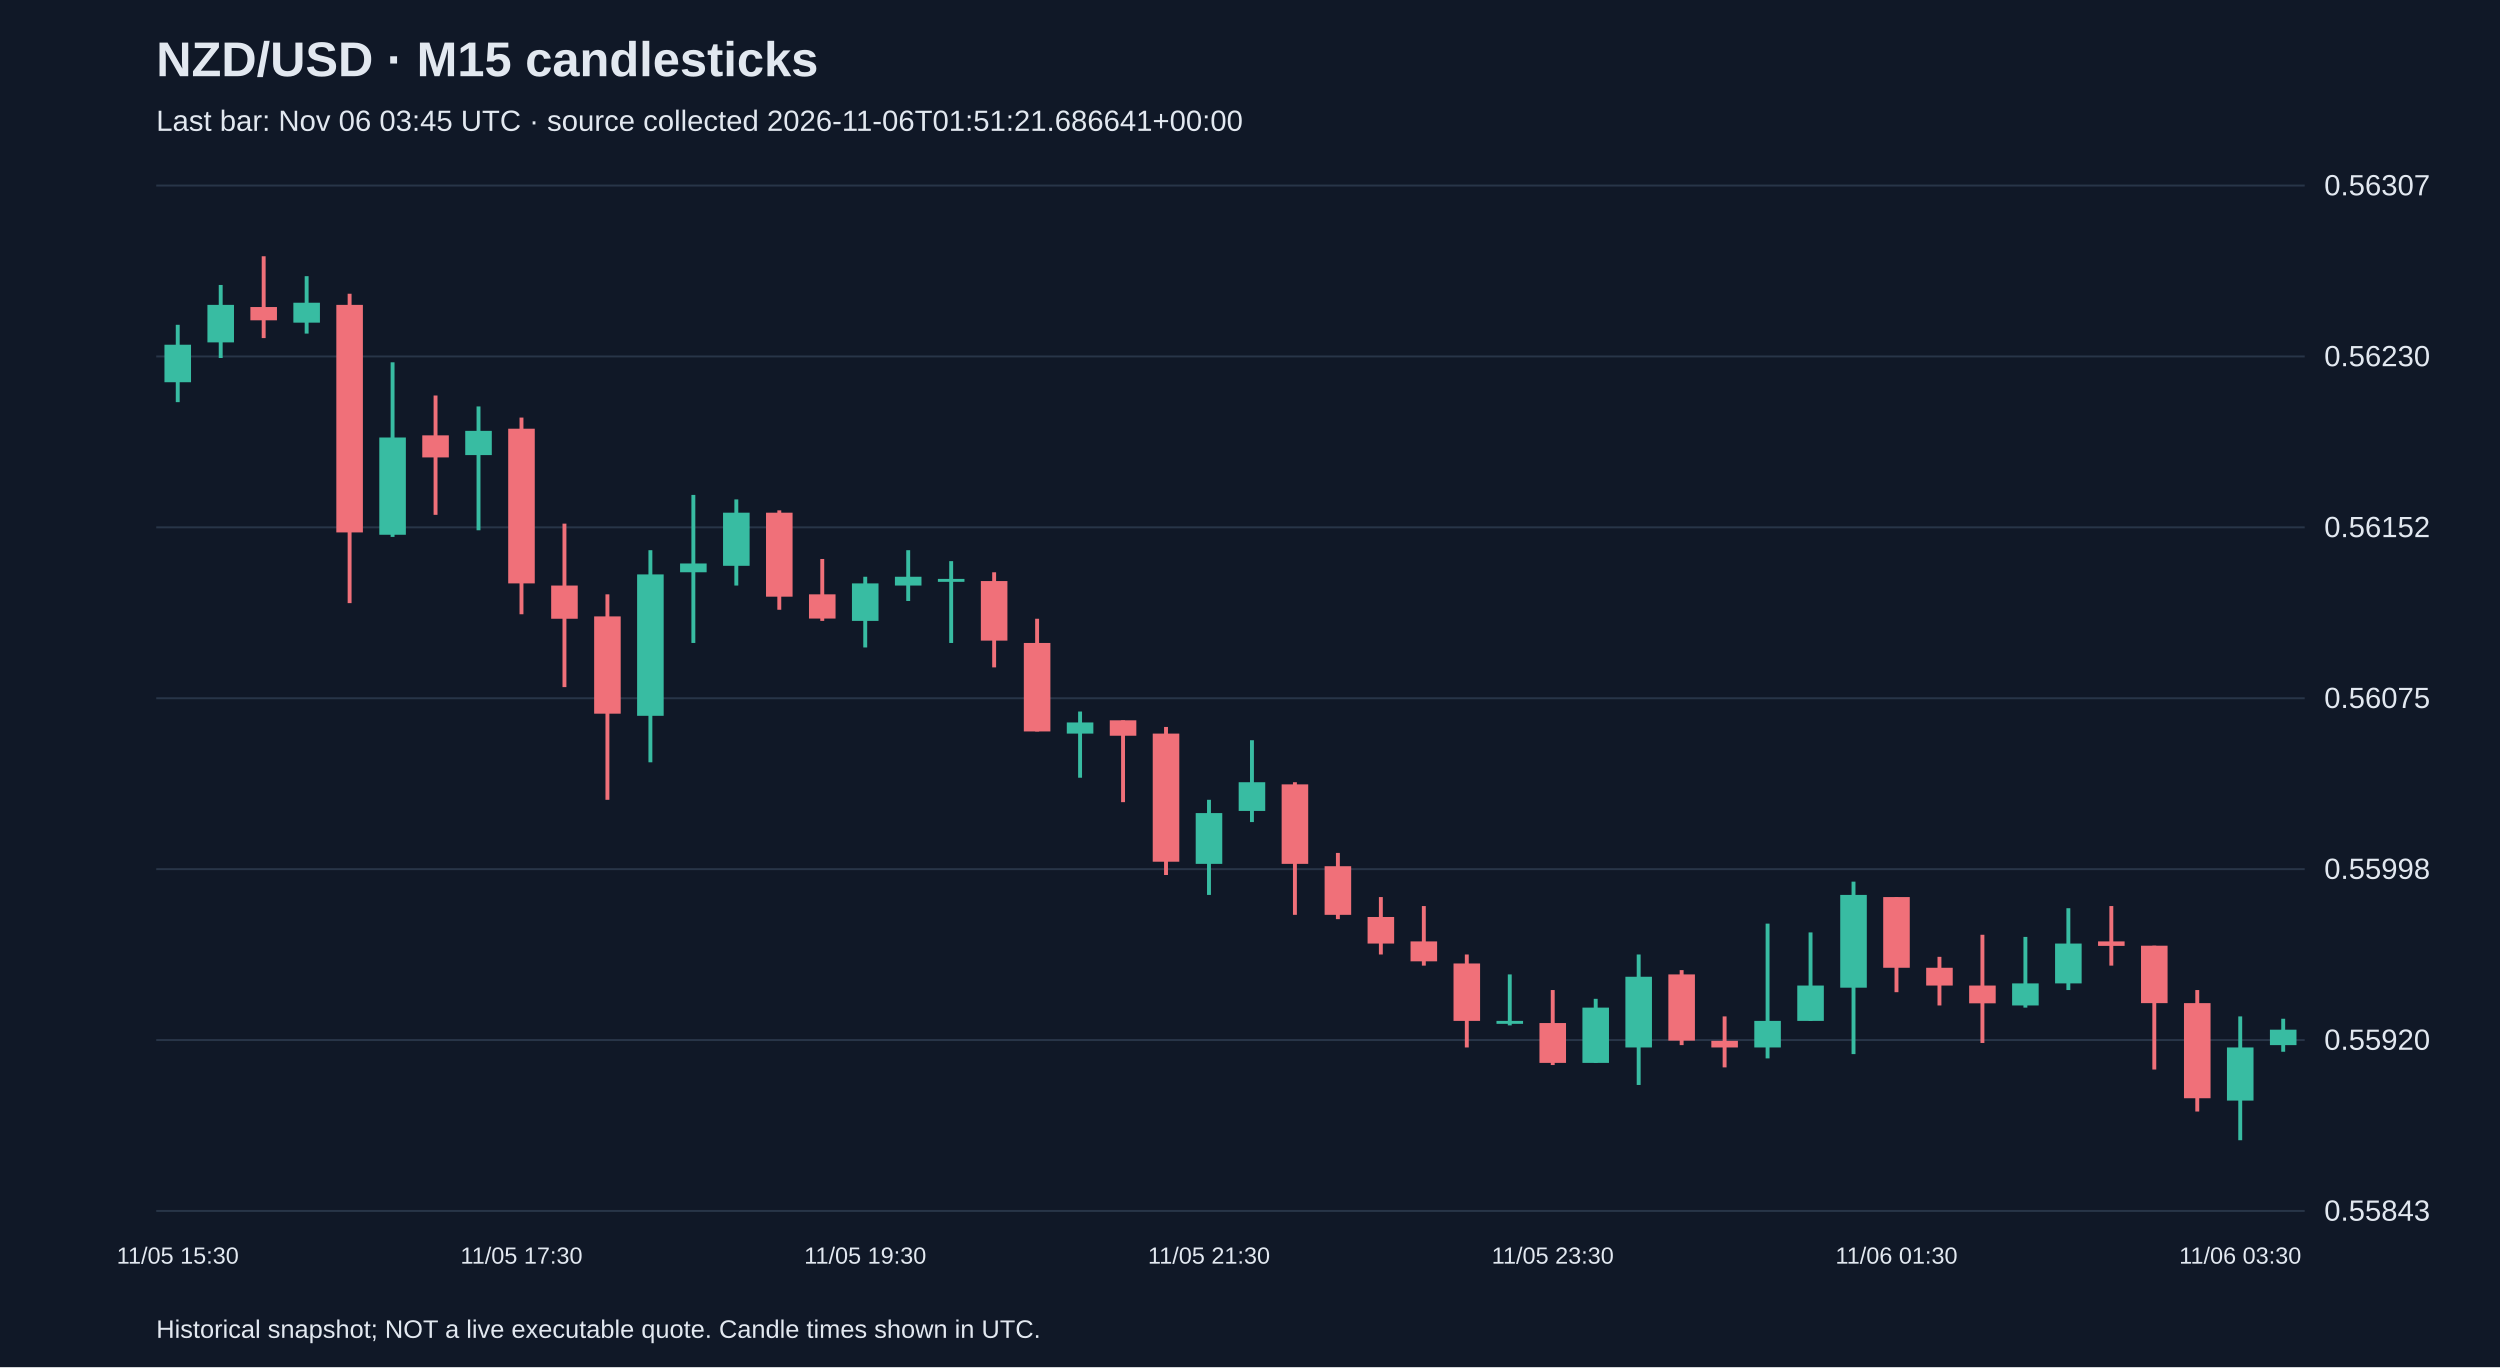
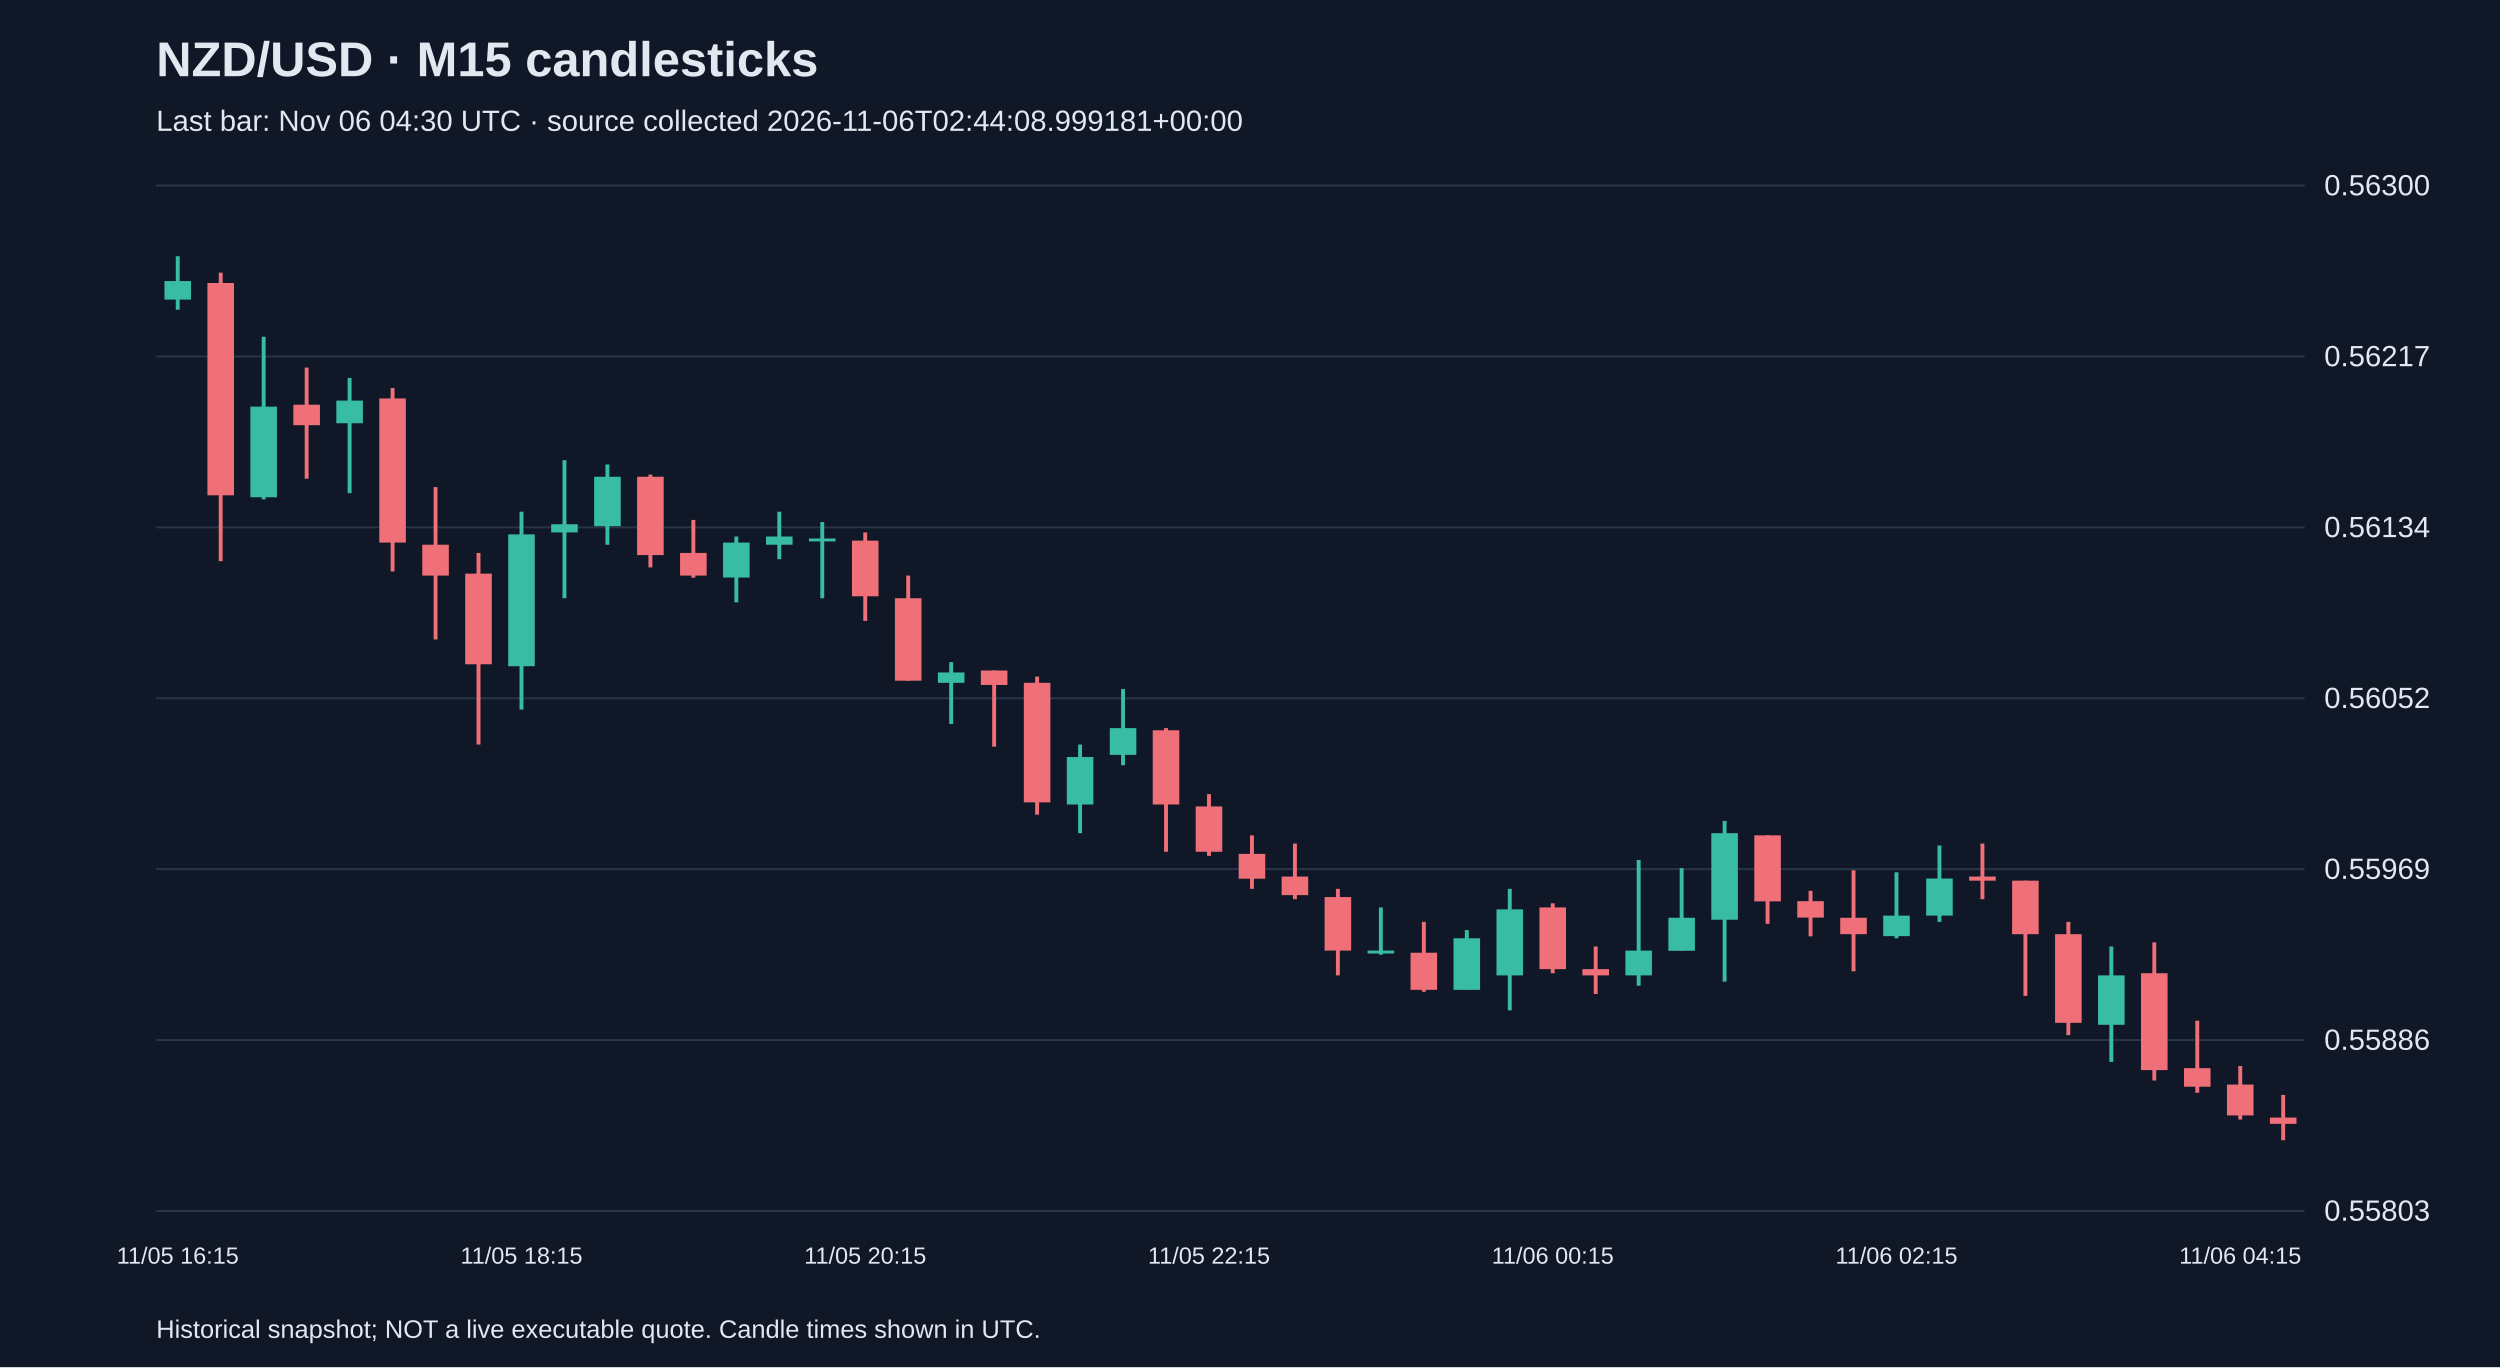
<svg xmlns="http://www.w3.org/2000/svg" viewBox="0 0 1280 700">
  <rect width="100%" height="100%" fill="#101827" />
  <style>text{font-family:Arial,sans-serif;fill:#e2e8f0}</style>
  <text x="80" y="39" font-size="25" font-weight="bold">NZD/USD · M15 candlesticks</text>
-   <text x="80" y="67" font-size="15" fill="#a6b1c5">Last bar: Nov 06 03:45 UTC · source collected 2026-11-06T01:51:21.686641+00:00</text>
+   <text x="80" y="67" font-size="15" fill="#a6b1c5">Last bar: Nov 06 04:30 UTC · source collected 2026-11-06T02:44:08.999181+00:00</text>
  <line x1="80" y1="620.0" x2="1180" y2="620.0" stroke="#283548" />
-   <text x="1190" y="625.0" font-size="15">0.55843</text>
+   <text x="1190" y="625.0" font-size="15">0.55803</text>
  <line x1="80" y1="532.5" x2="1180" y2="532.5" stroke="#283548" />
-   <text x="1190" y="537.5" font-size="15">0.55920</text>
+   <text x="1190" y="537.5" font-size="15">0.55886</text>
  <line x1="80" y1="445.0" x2="1180" y2="445.0" stroke="#283548" />
-   <text x="1190" y="450.0" font-size="15">0.55998</text>
+   <text x="1190" y="450.0" font-size="15">0.55969</text>
  <line x1="80" y1="357.5" x2="1180" y2="357.5" stroke="#283548" />
-   <text x="1190" y="362.5" font-size="15">0.56075</text>
+   <text x="1190" y="362.5" font-size="15">0.56052</text>
  <line x1="80" y1="270.0" x2="1180" y2="270.0" stroke="#283548" />
-   <text x="1190" y="275.0" font-size="15">0.56152</text>
+   <text x="1190" y="275.0" font-size="15">0.56134</text>
  <line x1="80" y1="182.5" x2="1180" y2="182.5" stroke="#283548" />
-   <text x="1190" y="187.5" font-size="15">0.56230</text>
+   <text x="1190" y="187.5" font-size="15">0.56217</text>
  <line x1="80" y1="95.0" x2="1180" y2="95.0" stroke="#283548" />
-   <text x="1190" y="100.0" font-size="15">0.56307</text>
-   <line x1="91.0" y1="166.3" x2="91.0" y2="205.9" stroke="#38bca2" stroke-width="2" />
-   <rect x="84.2" y="176.5" width="13.6" height="19.2" fill="#38bca2" />
-   <text x="91.0" y="647" text-anchor="middle" font-size="12">11/05 15:30</text>
-   <line x1="113.0" y1="145.9" x2="113.0" y2="183.3" stroke="#38bca2" stroke-width="2" />
-   <rect x="106.2" y="156.1" width="13.6" height="19.2" fill="#38bca2" />
-   <line x1="135.0" y1="131.2" x2="135.0" y2="173.1" stroke="#f07079" stroke-width="2" />
-   <rect x="128.2" y="157.2" width="13.6" height="6.8" fill="#f07079" />
-   <line x1="157.0" y1="141.4" x2="157.0" y2="170.8" stroke="#38bca2" stroke-width="2" />
-   <rect x="150.2" y="155.0" width="13.6" height="10.2" fill="#38bca2" />
-   <line x1="179.0" y1="150.4" x2="179.0" y2="308.8" stroke="#f07079" stroke-width="2" />
-   <rect x="172.2" y="156.1" width="13.6" height="116.5" fill="#f07079" />
-   <line x1="201.0" y1="185.5" x2="201.0" y2="274.9" stroke="#38bca2" stroke-width="2" />
-   <rect x="194.2" y="224.0" width="13.6" height="49.8" fill="#38bca2" />
-   <line x1="223.0" y1="202.5" x2="223.0" y2="263.6" stroke="#f07079" stroke-width="2" />
-   <rect x="216.2" y="222.9" width="13.6" height="11.3" fill="#f07079" />
-   <line x1="245.0" y1="208.1" x2="245.0" y2="271.5" stroke="#38bca2" stroke-width="2" />
-   <rect x="238.2" y="220.6" width="13.6" height="12.4" fill="#38bca2" />
-   <line x1="267.0" y1="213.8" x2="267.0" y2="314.5" stroke="#f07079" stroke-width="2" />
-   <rect x="260.2" y="219.5" width="13.6" height="79.2" fill="#f07079" />
-   <text x="267.0" y="647" text-anchor="middle" font-size="12">11/05 17:30</text>
-   <line x1="289.0" y1="268.1" x2="289.0" y2="351.8" stroke="#f07079" stroke-width="2" />
-   <rect x="282.2" y="299.8" width="13.6" height="17.0" fill="#f07079" />
-   <line x1="311.0" y1="304.3" x2="311.0" y2="409.5" stroke="#f07079" stroke-width="2" />
-   <rect x="304.2" y="315.6" width="13.6" height="49.8" fill="#f07079" />
-   <line x1="333.0" y1="281.7" x2="333.0" y2="390.3" stroke="#38bca2" stroke-width="2" />
-   <rect x="326.2" y="294.1" width="13.6" height="72.4" fill="#38bca2" />
-   <line x1="355.0" y1="253.4" x2="355.0" y2="329.2" stroke="#38bca2" stroke-width="2" />
-   <rect x="348.2" y="288.5" width="13.6" height="4.5" fill="#38bca2" />
-   <line x1="377.0" y1="255.7" x2="377.0" y2="299.8" stroke="#38bca2" stroke-width="2" />
-   <rect x="370.2" y="262.5" width="13.6" height="27.2" fill="#38bca2" />
-   <line x1="399.0" y1="261.3" x2="399.0" y2="312.2" stroke="#f07079" stroke-width="2" />
-   <rect x="392.2" y="262.5" width="13.6" height="43.0" fill="#f07079" />
-   <line x1="421.0" y1="286.2" x2="421.0" y2="317.9" stroke="#f07079" stroke-width="2" />
-   <rect x="414.2" y="304.3" width="13.6" height="12.4" fill="#f07079" />
-   <line x1="443.0" y1="295.3" x2="443.0" y2="331.5" stroke="#38bca2" stroke-width="2" />
-   <rect x="436.2" y="298.7" width="13.6" height="19.2" fill="#38bca2" />
-   <text x="443.0" y="647" text-anchor="middle" font-size="12">11/05 19:30</text>
-   <line x1="465.0" y1="281.7" x2="465.0" y2="307.7" stroke="#38bca2" stroke-width="2" />
-   <rect x="458.2" y="295.3" width="13.6" height="4.5" fill="#38bca2" />
-   <line x1="487.0" y1="287.3" x2="487.0" y2="329.2" stroke="#38bca2" stroke-width="2" />
-   <rect x="480.2" y="296.4" width="13.6" height="1.5" fill="#38bca2" />
-   <line x1="509.0" y1="293.0" x2="509.0" y2="341.7" stroke="#f07079" stroke-width="2" />
-   <rect x="502.2" y="297.5" width="13.6" height="30.5" fill="#f07079" />
-   <line x1="531.0" y1="316.8" x2="531.0" y2="374.5" stroke="#f07079" stroke-width="2" />
-   <rect x="524.2" y="329.2" width="13.6" height="45.3" fill="#f07079" />
-   <line x1="553.0" y1="364.3" x2="553.0" y2="398.2" stroke="#38bca2" stroke-width="2" />
-   <rect x="546.2" y="369.9" width="13.6" height="5.7" fill="#38bca2" />
-   <line x1="575.0" y1="368.8" x2="575.0" y2="410.7" stroke="#f07079" stroke-width="2" />
-   <rect x="568.2" y="368.8" width="13.6" height="7.9" fill="#f07079" />
-   <line x1="597.0" y1="372.2" x2="597.0" y2="448.0" stroke="#f07079" stroke-width="2" />
-   <rect x="590.2" y="375.6" width="13.6" height="65.6" fill="#f07079" />
-   <line x1="619.0" y1="409.5" x2="619.0" y2="458.2" stroke="#38bca2" stroke-width="2" />
-   <rect x="612.2" y="416.3" width="13.6" height="26.0" fill="#38bca2" />
-   <text x="619.0" y="647" text-anchor="middle" font-size="12">11/05 21:30</text>
-   <line x1="641.0" y1="379.0" x2="641.0" y2="420.9" stroke="#38bca2" stroke-width="2" />
-   <rect x="634.2" y="400.5" width="13.6" height="14.7" fill="#38bca2" />
-   <line x1="663.0" y1="400.5" x2="663.0" y2="468.4" stroke="#f07079" stroke-width="2" />
-   <rect x="656.2" y="401.6" width="13.6" height="40.7" fill="#f07079" />
-   <line x1="685.0" y1="436.7" x2="685.0" y2="470.6" stroke="#f07079" stroke-width="2" />
-   <rect x="678.2" y="443.5" width="13.6" height="24.9" fill="#f07079" />
-   <line x1="707.0" y1="459.3" x2="707.0" y2="488.7" stroke="#f07079" stroke-width="2" />
-   <rect x="700.2" y="469.5" width="13.6" height="13.6" fill="#f07079" />
-   <line x1="729.0" y1="463.9" x2="729.0" y2="494.4" stroke="#f07079" stroke-width="2" />
-   <rect x="722.2" y="482.0" width="13.6" height="10.2" fill="#f07079" />
-   <line x1="751.0" y1="488.7" x2="751.0" y2="536.3" stroke="#f07079" stroke-width="2" />
-   <rect x="744.2" y="493.3" width="13.6" height="29.4" fill="#f07079" />
-   <line x1="773.0" y1="498.9" x2="773.0" y2="525.0" stroke="#38bca2" stroke-width="2" />
-   <rect x="766.2" y="522.7" width="13.6" height="1.5" fill="#38bca2" />
-   <line x1="795.0" y1="506.9" x2="795.0" y2="545.3" stroke="#f07079" stroke-width="2" />
-   <rect x="788.2" y="523.8" width="13.6" height="20.4" fill="#f07079" />
-   <text x="795.0" y="647" text-anchor="middle" font-size="12">11/05 23:30</text>
-   <line x1="817.0" y1="511.4" x2="817.0" y2="544.2" stroke="#38bca2" stroke-width="2" />
-   <rect x="810.2" y="515.9" width="13.6" height="28.3" fill="#38bca2" />
-   <line x1="839.0" y1="488.7" x2="839.0" y2="555.5" stroke="#38bca2" stroke-width="2" />
-   <rect x="832.2" y="500.1" width="13.6" height="36.2" fill="#38bca2" />
-   <line x1="861.0" y1="496.7" x2="861.0" y2="535.1" stroke="#f07079" stroke-width="2" />
-   <rect x="854.2" y="498.9" width="13.6" height="33.9" fill="#f07079" />
-   <line x1="883.0" y1="520.4" x2="883.0" y2="546.5" stroke="#f07079" stroke-width="2" />
-   <rect x="876.2" y="532.9" width="13.6" height="3.4" fill="#f07079" />
-   <line x1="905.0" y1="472.9" x2="905.0" y2="541.9" stroke="#38bca2" stroke-width="2" />
-   <rect x="898.2" y="522.7" width="13.6" height="13.6" fill="#38bca2" />
-   <line x1="927.0" y1="477.4" x2="927.0" y2="522.7" stroke="#38bca2" stroke-width="2" />
-   <rect x="920.2" y="504.6" width="13.6" height="18.1" fill="#38bca2" />
-   <line x1="949.0" y1="451.4" x2="949.0" y2="539.7" stroke="#38bca2" stroke-width="2" />
-   <rect x="942.2" y="458.2" width="13.6" height="47.5" fill="#38bca2" />
-   <line x1="971.0" y1="459.3" x2="971.0" y2="508.0" stroke="#f07079" stroke-width="2" />
-   <rect x="964.2" y="459.3" width="13.6" height="36.2" fill="#f07079" />
-   <text x="971.0" y="647" text-anchor="middle" font-size="12">11/06 01:30</text>
-   <line x1="993.0" y1="489.9" x2="993.0" y2="514.8" stroke="#f07079" stroke-width="2" />
-   <rect x="986.2" y="495.5" width="13.6" height="9.1" fill="#f07079" />
-   <line x1="1015.0" y1="478.6" x2="1015.0" y2="534.0" stroke="#f07079" stroke-width="2" />
-   <rect x="1008.2" y="504.6" width="13.6" height="9.1" fill="#f07079" />
-   <line x1="1037.0" y1="479.7" x2="1037.0" y2="515.9" stroke="#38bca2" stroke-width="2" />
-   <rect x="1030.2" y="503.5" width="13.6" height="11.3" fill="#38bca2" />
-   <line x1="1059.0" y1="465.0" x2="1059.0" y2="506.9" stroke="#38bca2" stroke-width="2" />
-   <rect x="1052.2" y="483.1" width="13.6" height="20.4" fill="#38bca2" />
-   <line x1="1081.0" y1="463.9" x2="1081.0" y2="494.4" stroke="#f07079" stroke-width="2" />
-   <rect x="1074.2" y="482.0" width="13.6" height="2.3" fill="#f07079" />
-   <line x1="1103.0" y1="484.2" x2="1103.0" y2="547.6" stroke="#f07079" stroke-width="2" />
-   <rect x="1096.2" y="484.2" width="13.6" height="29.4" fill="#f07079" />
-   <line x1="1125.0" y1="506.9" x2="1125.0" y2="569.1" stroke="#f07079" stroke-width="2" />
-   <rect x="1118.2" y="513.6" width="13.6" height="48.7" fill="#f07079" />
-   <line x1="1147.0" y1="520.4" x2="1147.0" y2="583.8" stroke="#38bca2" stroke-width="2" />
-   <rect x="1140.2" y="536.3" width="13.6" height="27.2" fill="#38bca2" />
-   <text x="1147.0" y="647" text-anchor="middle" font-size="12">11/06 03:30</text>
-   <line x1="1169.0" y1="521.6" x2="1169.0" y2="538.5" stroke="#38bca2" stroke-width="2" />
-   <rect x="1162.2" y="527.2" width="13.6" height="7.9" fill="#38bca2" />
+   <text x="1190" y="100.0" font-size="15">0.56300</text>
+   <line x1="91.0" y1="131.2" x2="91.0" y2="158.6" stroke="#38bca2" stroke-width="2" />
+   <rect x="84.2" y="143.9" width="13.6" height="9.5" fill="#38bca2" />
+   <text x="91.0" y="647" text-anchor="middle" font-size="12">11/05 16:15</text>
+   <line x1="113.0" y1="139.6" x2="113.0" y2="287.3" stroke="#f07079" stroke-width="2" />
+   <rect x="106.2" y="144.9" width="13.6" height="108.7" fill="#f07079" />
+   <line x1="135.0" y1="172.4" x2="135.0" y2="255.7" stroke="#38bca2" stroke-width="2" />
+   <rect x="128.2" y="208.2" width="13.6" height="46.4" fill="#38bca2" />
+   <line x1="157.0" y1="188.2" x2="157.0" y2="245.1" stroke="#f07079" stroke-width="2" />
+   <rect x="150.2" y="207.2" width="13.6" height="10.5" fill="#f07079" />
+   <line x1="179.0" y1="193.5" x2="179.0" y2="252.5" stroke="#38bca2" stroke-width="2" />
+   <rect x="172.2" y="205.1" width="13.6" height="11.6" fill="#38bca2" />
+   <line x1="201.0" y1="198.7" x2="201.0" y2="292.6" stroke="#f07079" stroke-width="2" />
+   <rect x="194.2" y="204.0" width="13.6" height="73.8" fill="#f07079" />
+   <line x1="223.0" y1="249.4" x2="223.0" y2="327.4" stroke="#f07079" stroke-width="2" />
+   <rect x="216.2" y="278.9" width="13.6" height="15.8" fill="#f07079" />
+   <line x1="245.0" y1="283.1" x2="245.0" y2="381.2" stroke="#f07079" stroke-width="2" />
+   <rect x="238.2" y="293.7" width="13.6" height="46.4" fill="#f07079" />
+   <line x1="267.0" y1="262.0" x2="267.0" y2="363.3" stroke="#38bca2" stroke-width="2" />
+   <rect x="260.2" y="273.6" width="13.6" height="67.5" fill="#38bca2" />
+   <text x="267.0" y="647" text-anchor="middle" font-size="12">11/05 18:15</text>
+   <line x1="289.0" y1="235.6" x2="289.0" y2="306.3" stroke="#38bca2" stroke-width="2" />
+   <rect x="282.2" y="268.4" width="13.6" height="4.2" fill="#38bca2" />
+   <line x1="311.0" y1="237.8" x2="311.0" y2="278.9" stroke="#38bca2" stroke-width="2" />
+   <rect x="304.2" y="244.1" width="13.6" height="25.3" fill="#38bca2" />
+   <line x1="333.0" y1="243.0" x2="333.0" y2="290.5" stroke="#f07079" stroke-width="2" />
+   <rect x="326.2" y="244.1" width="13.6" height="40.1" fill="#f07079" />
+   <line x1="355.0" y1="266.2" x2="355.0" y2="295.8" stroke="#f07079" stroke-width="2" />
+   <rect x="348.2" y="283.1" width="13.6" height="11.6" fill="#f07079" />
+   <line x1="377.0" y1="274.7" x2="377.0" y2="308.4" stroke="#38bca2" stroke-width="2" />
+   <rect x="370.2" y="277.8" width="13.6" height="17.9" fill="#38bca2" />
+   <line x1="399.0" y1="262.0" x2="399.0" y2="286.3" stroke="#38bca2" stroke-width="2" />
+   <rect x="392.2" y="274.7" width="13.6" height="4.2" fill="#38bca2" />
+   <line x1="421.0" y1="267.3" x2="421.0" y2="306.3" stroke="#38bca2" stroke-width="2" />
+   <rect x="414.2" y="275.7" width="13.6" height="1.5" fill="#38bca2" />
+   <line x1="443.0" y1="272.6" x2="443.0" y2="317.9" stroke="#f07079" stroke-width="2" />
+   <rect x="436.2" y="276.8" width="13.6" height="28.5" fill="#f07079" />
+   <text x="443.0" y="647" text-anchor="middle" font-size="12">11/05 20:15</text>
+   <line x1="465.0" y1="294.7" x2="465.0" y2="348.5" stroke="#f07079" stroke-width="2" />
+   <rect x="458.2" y="306.3" width="13.6" height="42.2" fill="#f07079" />
+   <line x1="487.0" y1="339.0" x2="487.0" y2="370.7" stroke="#38bca2" stroke-width="2" />
+   <rect x="480.2" y="344.3" width="13.6" height="5.3" fill="#38bca2" />
+   <line x1="509.0" y1="343.3" x2="509.0" y2="382.3" stroke="#f07079" stroke-width="2" />
+   <rect x="502.2" y="343.3" width="13.6" height="7.4" fill="#f07079" />
+   <line x1="531.0" y1="346.4" x2="531.0" y2="417.1" stroke="#f07079" stroke-width="2" />
+   <rect x="524.2" y="349.6" width="13.6" height="61.2" fill="#f07079" />
+   <line x1="553.0" y1="381.2" x2="553.0" y2="426.6" stroke="#38bca2" stroke-width="2" />
+   <rect x="546.2" y="387.6" width="13.6" height="24.3" fill="#38bca2" />
+   <line x1="575.0" y1="352.8" x2="575.0" y2="391.8" stroke="#38bca2" stroke-width="2" />
+   <rect x="568.2" y="372.8" width="13.6" height="13.7" fill="#38bca2" />
+   <line x1="597.0" y1="372.8" x2="597.0" y2="436.1" stroke="#f07079" stroke-width="2" />
+   <rect x="590.2" y="373.9" width="13.6" height="38.0" fill="#f07079" />
+   <line x1="619.0" y1="406.6" x2="619.0" y2="438.2" stroke="#f07079" stroke-width="2" />
+   <rect x="612.2" y="412.9" width="13.6" height="23.2" fill="#f07079" />
+   <text x="619.0" y="647" text-anchor="middle" font-size="12">11/05 22:15</text>
+   <line x1="641.0" y1="427.7" x2="641.0" y2="455.1" stroke="#f07079" stroke-width="2" />
+   <rect x="634.2" y="437.2" width="13.6" height="12.7" fill="#f07079" />
+   <line x1="663.0" y1="431.9" x2="663.0" y2="460.4" stroke="#f07079" stroke-width="2" />
+   <rect x="656.2" y="448.8" width="13.6" height="9.5" fill="#f07079" />
+   <line x1="685.0" y1="455.1" x2="685.0" y2="499.4" stroke="#f07079" stroke-width="2" />
+   <rect x="678.2" y="459.3" width="13.6" height="27.4" fill="#f07079" />
+   <line x1="707.0" y1="464.6" x2="707.0" y2="488.8" stroke="#38bca2" stroke-width="2" />
+   <rect x="700.2" y="486.7" width="13.6" height="1.5" fill="#38bca2" />
+   <line x1="729.0" y1="472.0" x2="729.0" y2="507.8" stroke="#f07079" stroke-width="2" />
+   <rect x="722.2" y="487.8" width="13.6" height="19.0" fill="#f07079" />
+   <line x1="751.0" y1="476.2" x2="751.0" y2="506.8" stroke="#38bca2" stroke-width="2" />
+   <rect x="744.2" y="480.4" width="13.6" height="26.4" fill="#38bca2" />
+   <line x1="773.0" y1="455.1" x2="773.0" y2="517.3" stroke="#38bca2" stroke-width="2" />
+   <rect x="766.2" y="465.6" width="13.6" height="33.8" fill="#38bca2" />
+   <line x1="795.0" y1="462.5" x2="795.0" y2="498.3" stroke="#f07079" stroke-width="2" />
+   <rect x="788.2" y="464.6" width="13.6" height="31.6" fill="#f07079" />
+   <text x="795.0" y="647" text-anchor="middle" font-size="12">11/06 00:15</text>
+   <line x1="817.0" y1="484.6" x2="817.0" y2="508.9" stroke="#f07079" stroke-width="2" />
+   <rect x="810.2" y="496.2" width="13.6" height="3.2" fill="#f07079" />
+   <line x1="839.0" y1="440.3" x2="839.0" y2="504.7" stroke="#38bca2" stroke-width="2" />
+   <rect x="832.2" y="486.7" width="13.6" height="12.7" fill="#38bca2" />
+   <line x1="861.0" y1="444.5" x2="861.0" y2="486.7" stroke="#38bca2" stroke-width="2" />
+   <rect x="854.2" y="469.9" width="13.6" height="16.9" fill="#38bca2" />
+   <line x1="883.0" y1="420.3" x2="883.0" y2="502.6" stroke="#38bca2" stroke-width="2" />
+   <rect x="876.2" y="426.6" width="13.6" height="44.3" fill="#38bca2" />
+   <line x1="905.0" y1="427.7" x2="905.0" y2="473.0" stroke="#f07079" stroke-width="2" />
+   <rect x="898.2" y="427.7" width="13.6" height="33.8" fill="#f07079" />
+   <line x1="927.0" y1="456.1" x2="927.0" y2="479.4" stroke="#f07079" stroke-width="2" />
+   <rect x="920.2" y="461.4" width="13.6" height="8.4" fill="#f07079" />
+   <line x1="949.0" y1="445.6" x2="949.0" y2="497.3" stroke="#f07079" stroke-width="2" />
+   <rect x="942.2" y="469.9" width="13.6" height="8.4" fill="#f07079" />
+   <line x1="971.0" y1="446.6" x2="971.0" y2="480.4" stroke="#38bca2" stroke-width="2" />
+   <rect x="964.2" y="468.8" width="13.6" height="10.5" fill="#38bca2" />
+   <text x="971.0" y="647" text-anchor="middle" font-size="12">11/06 02:15</text>
+   <line x1="993.0" y1="432.9" x2="993.0" y2="472.0" stroke="#38bca2" stroke-width="2" />
+   <rect x="986.2" y="449.8" width="13.6" height="19.0" fill="#38bca2" />
+   <line x1="1015.0" y1="431.9" x2="1015.0" y2="460.4" stroke="#f07079" stroke-width="2" />
+   <rect x="1008.2" y="448.8" width="13.6" height="2.1" fill="#f07079" />
+   <line x1="1037.0" y1="450.9" x2="1037.0" y2="509.9" stroke="#f07079" stroke-width="2" />
+   <rect x="1030.2" y="450.9" width="13.6" height="27.4" fill="#f07079" />
+   <line x1="1059.0" y1="472.0" x2="1059.0" y2="530.0" stroke="#f07079" stroke-width="2" />
+   <rect x="1052.2" y="478.3" width="13.6" height="45.4" fill="#f07079" />
+   <line x1="1081.0" y1="484.6" x2="1081.0" y2="543.7" stroke="#38bca2" stroke-width="2" />
+   <rect x="1074.2" y="499.4" width="13.6" height="25.3" fill="#38bca2" />
+   <line x1="1103.0" y1="482.5" x2="1103.0" y2="553.2" stroke="#f07079" stroke-width="2" />
+   <rect x="1096.2" y="498.3" width="13.6" height="49.6" fill="#f07079" />
+   <line x1="1125.0" y1="522.6" x2="1125.0" y2="559.5" stroke="#f07079" stroke-width="2" />
+   <rect x="1118.2" y="546.9" width="13.6" height="9.5" fill="#f07079" />
+   <line x1="1147.0" y1="545.8" x2="1147.0" y2="573.2" stroke="#f07079" stroke-width="2" />
+   <rect x="1140.2" y="555.3" width="13.6" height="15.8" fill="#f07079" />
+   <text x="1147.0" y="647" text-anchor="middle" font-size="12">11/06 04:15</text>
+   <line x1="1169.0" y1="560.6" x2="1169.0" y2="583.8" stroke="#f07079" stroke-width="2" />
+   <rect x="1162.2" y="572.2" width="13.6" height="3.2" fill="#f07079" />
  <text x="80" y="685" font-size="13">Historical snapshot; NOT a live executable quote. Candle times shown in UTC.</text>
</svg>
